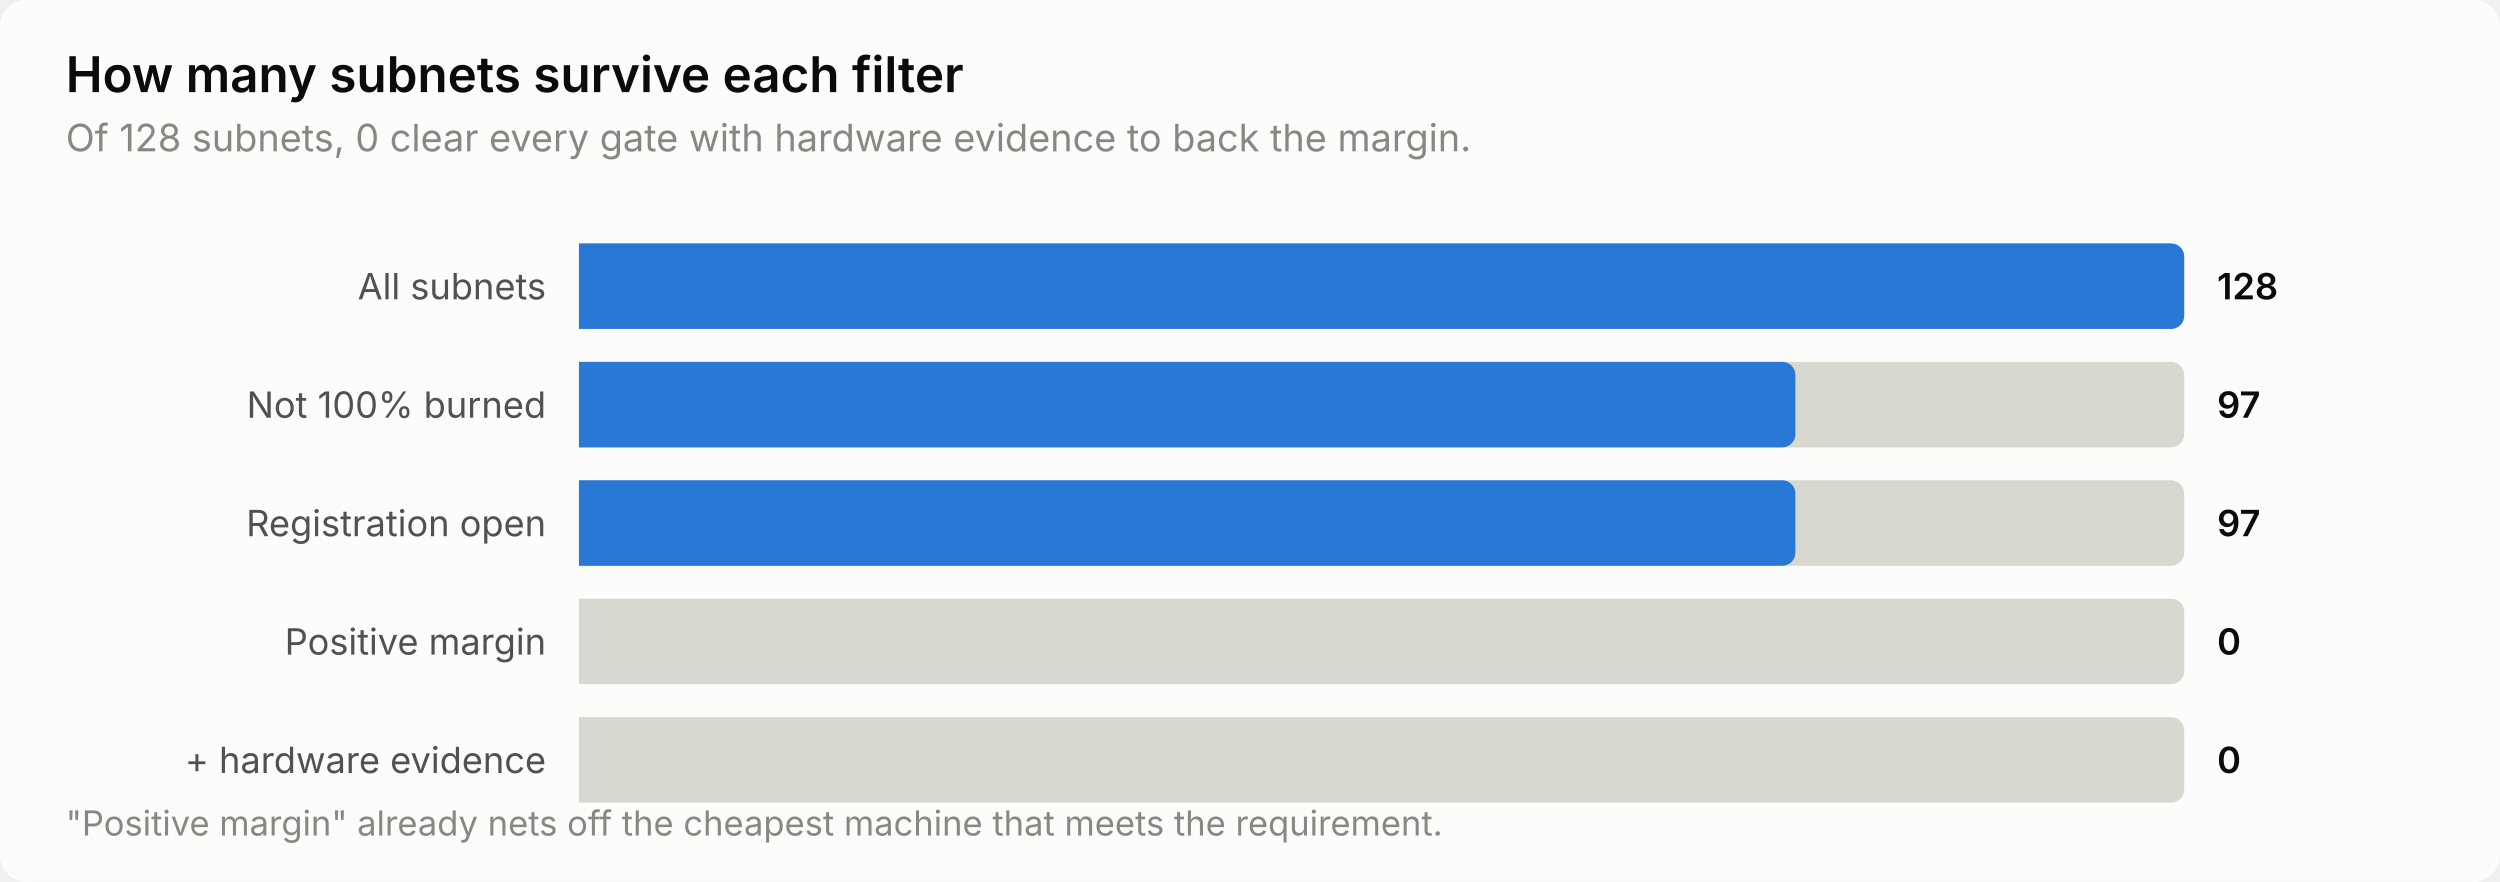
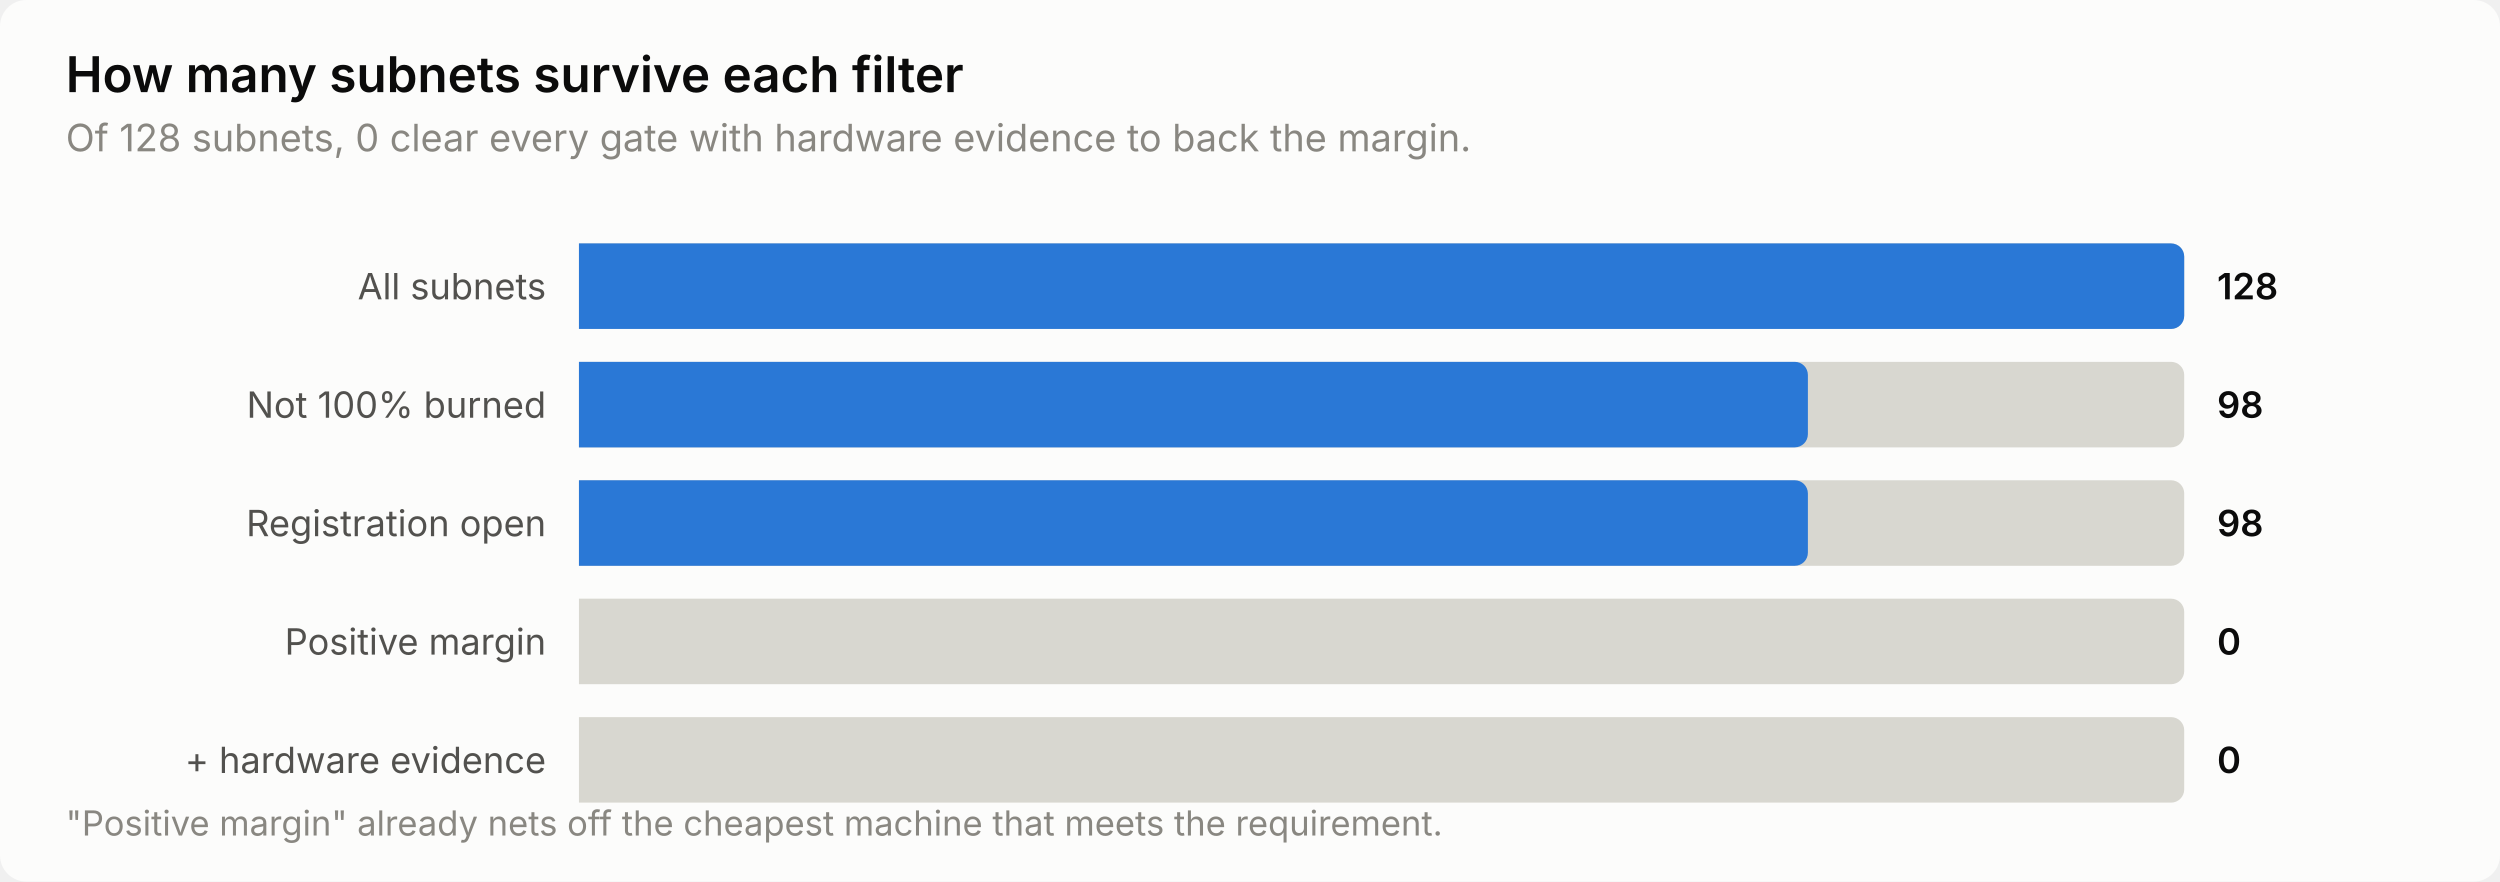
<svg xmlns="http://www.w3.org/2000/svg" width="760" height="268" viewBox="0 0 760 268" role="img" aria-label="How many subnets survive each filter">
  <style>
    text { font-family: system-ui, -apple-system, 'Segoe UI', sans-serif; }
    .t-title { font-size: 15px; font-weight: 600; }
    .t-sub { font-size: 11.5px; }
    .t-lab { font-size: 11px; }
    .t-val { font-size: 11px; font-weight: 600; font-variant-numeric: tabular-nums; }
    .t-tick { font-size: 10.5px; font-variant-numeric: tabular-nums; }

    .surface { fill: #fcfcfb; }
    .ink { fill: #0b0b0b; }
    .ink2 { fill: #52514e; }
    .muted { fill: #898781; }
    .grid { stroke: #e1e0d9; }
    .axis { stroke: #c3c2b7; }
    .accent { fill: #2a78d6; }
    .critical { fill: #d03b3b; }
    .deemph { fill: #d8d7d0; }

    @media (prefers-color-scheme: dark) {
      .surface { fill: #1a1a19; }
      .ink { fill: #ffffff; }
      .ink2 { fill: #c3c2b7; }
      .muted { fill: #898781; }
      .grid { stroke: #2c2c2a; }
      .axis { stroke: #383835; }
      .accent { fill: #3987e5; }
      .deemph { fill: #3a3a37; }
    }
</style>
  <rect class="surface" width="760" height="268" rx="8" />
  <text class="ink t-title" x="20" y="28">How many subnets survive each filter</text>
  <text class="muted t-sub" x="20" y="46">Of 128 subnets, 0 clear every gate with hardware evidence to back the margin.</text>
  <text class="ink2 t-lab" x="166" y="91" text-anchor="end">All subnets</text>
  <path class="deemph" d="M176.0,74.0 H660.0 a4.0,4.0 0 0 1 4.0,4.0 V96.0 a4.0,4.0 0 0 1 -4.0,4.0 H176.0 Z" />
  <path class="accent" d="M176.0,74.0 H660.0 a4.0,4.0 0 0 1 4.0,4.0 V96.0 a4.0,4.0 0 0 1 -4.0,4.0 H176.0 Z" />
  <text class="ink t-val" x="674" y="91">128</text>
  <text class="ink2 t-lab" x="166" y="127" text-anchor="end">Not 100% burned</text>
  <path class="deemph" d="M176.0,110.0 H660.0 a4.0,4.0 0 0 1 4.0,4.0 V132.0 a4.0,4.0 0 0 1 -4.0,4.0 H176.0 Z" />
-   <path class="accent" d="M176.0,110.0 H541.8 a4.0,4.0 0 0 1 4.0,4.0 V132.0 a4.0,4.0 0 0 1 -4.0,4.0 H176.0 Z" />
-   <text class="ink t-val" x="674" y="127">97</text>
+   <path class="accent" d="M176.0,110.0 H545.6 a4.0,4.0 0 0 1 4.0,4.0 V132.0 a4.0,4.0 0 0 1 -4.0,4.0 H176.0 Z" />
+   <text class="ink t-val" x="674" y="127">98</text>
  <text class="ink2 t-lab" x="166" y="163" text-anchor="end">Registration open</text>
  <path class="deemph" d="M176.0,146.0 H660.0 a4.0,4.0 0 0 1 4.0,4.0 V168.0 a4.0,4.0 0 0 1 -4.0,4.0 H176.0 Z" />
-   <path class="accent" d="M176.0,146.0 H541.8 a4.0,4.0 0 0 1 4.0,4.0 V168.0 a4.0,4.0 0 0 1 -4.0,4.0 H176.0 Z" />
-   <text class="ink t-val" x="674" y="163">97</text>
+   <path class="accent" d="M176.0,146.0 H545.6 a4.0,4.0 0 0 1 4.0,4.0 V168.0 a4.0,4.0 0 0 1 -4.0,4.0 H176.0 Z" />
+   <text class="ink t-val" x="674" y="163">98</text>
  <text class="ink2 t-lab" x="166" y="199" text-anchor="end">Positive margin</text>
  <path class="deemph" d="M176.0,182.0 H660.0 a4.0,4.0 0 0 1 4.0,4.0 V204.0 a4.0,4.0 0 0 1 -4.0,4.0 H176.0 Z" />
  <text class="ink t-val" x="674" y="199">0</text>
  <text class="ink2 t-lab" x="166" y="235" text-anchor="end">+ hardware evidence</text>
  <path class="deemph" d="M176.0,218.0 H660.0 a4.0,4.0 0 0 1 4.0,4.0 V240.0 a4.0,4.0 0 0 1 -4.0,4.0 H176.0 Z" />
  <text class="ink t-val" x="674" y="235">0</text>
  <text class="muted t-tick" x="20" y="254">"Positive margin" already nets off the cheapest machine that meets the requirement.</text>
</svg>
